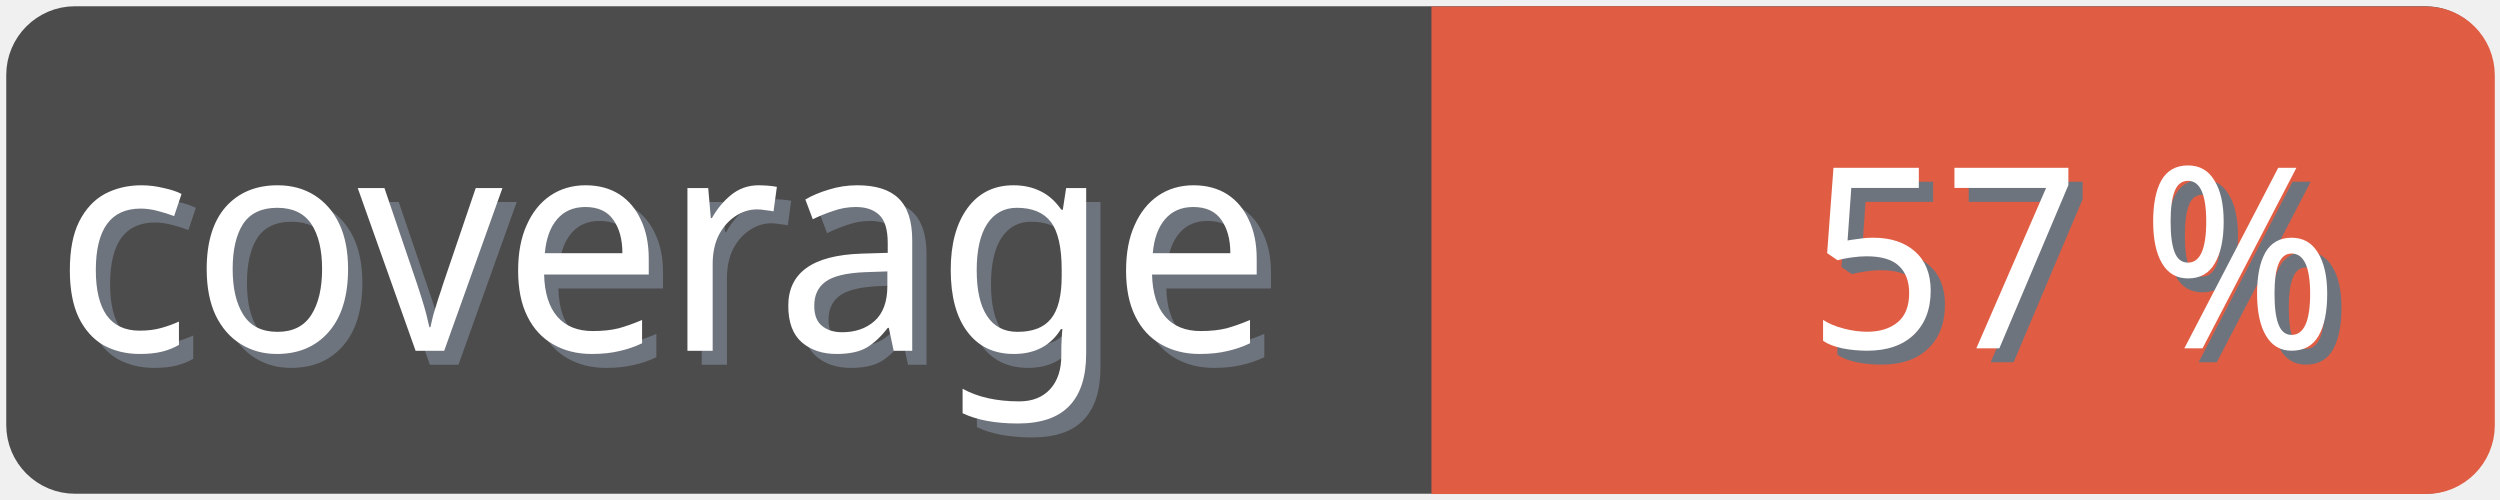
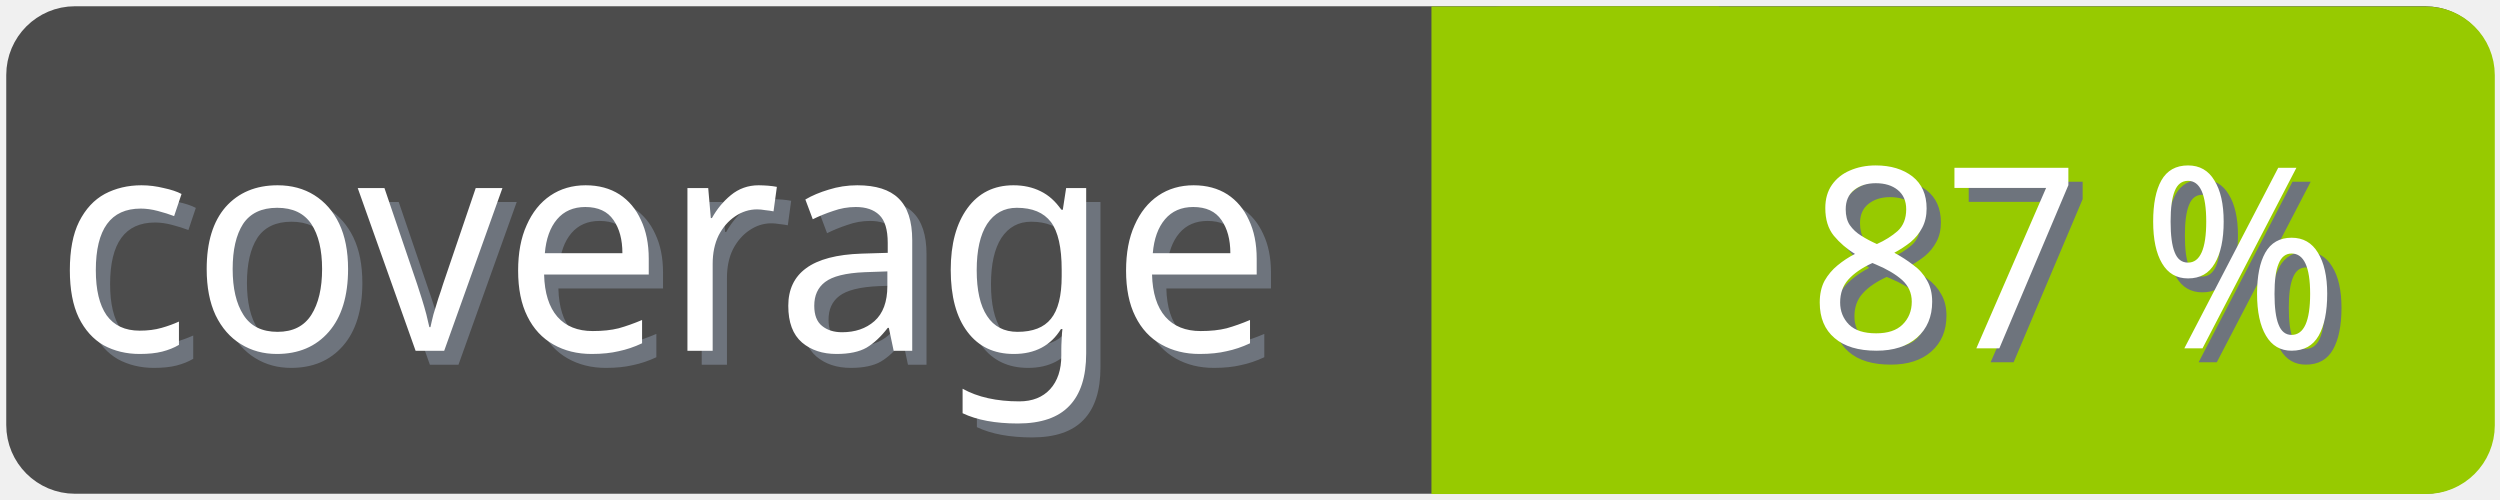
<svg xmlns="http://www.w3.org/2000/svg" width="100" height="20">
  <g>
    <rect fill="none" id="canvas_background" height="22" width="102" y="-1" x="-1" />
  </g>
  <g>
    <rect rx="2" id="svg_1" height="18" width="98" y="1" x="1" stroke-width="1.5" stroke="#4c4c4c" fill="#4c4c4c" />
    <text transform="matrix(0.95, 0, 0, 1.01133, 0.0809801, -0.0237383)" font-weight="normal" xml:space="preserve" text-anchor="start" font-family="'Trebuchet MS', Gadget, sans-serif" font-size="12" id="svg_8" y="14.45" x="2.8" stroke-width="0" stroke="#4c4c4c" fill="#6e747d">coverage</text>
    <text transform="matrix(0.95, 0, 0, 1.01133, 0.0809801, -0.0237383)" font-weight="normal" xml:space="preserve" text-anchor="start" font-family="'Trebuchet MS', Gadget, sans-serif" font-size="12" id="svg_3" y="13.9" x="2.2" stroke-width="0" stroke="#4c4c4c" fill="#ffffff">coverage</text>
-     <rect rx="2" id="svg_5" height="18" width="40.905" y="1.011" x="58.137" stroke-width="1.5" stroke="#e05d44" fill="#e05d44" />
-     <rect id="svg_7" height="18" width="10" y="1.011" x="58.008" stroke-width="1.5" stroke="#e05d44" fill="#e05d44" />
-     <text transform="matrix(0.95, 0, 0, 1.01133, 0.0809801, -0.0237383)" font-weight="normal" xml:space="preserve" text-anchor="end" font-family="'Trebuchet MS', Gadget, sans-serif" font-size="10" id="svg_10" y="14.35" x="99" stroke-width="0" stroke="#4c4c4c" fill="#6e747d">57 %</text>
-     <text transform="matrix(0.95, 0, 0, 1.01133, 0.0809801, -0.0237383)" font-weight="normal" xml:space="preserve" text-anchor="end" font-family="'Trebuchet MS', Gadget, sans-serif" font-size="10" id="svg_9" y="13.8" x="98.4" stroke-width="0" stroke="#4c4c4c" fill="#ffffff">57 %</text>
+     <rect rx="2" id="svg_5" height="18" width="40.905" y="1.011" x="58.137" stroke-width="1.5" stroke="#97ca00" fill="#97ca00" />
+     <rect id="svg_7" height="18" width="10" y="1.011" x="58.008" stroke-width="1.5" stroke="#97ca00" fill="#97ca00" />
+     <text transform="matrix(0.95, 0, 0, 1.01133, 0.0809801, -0.0237383)" font-weight="normal" xml:space="preserve" text-anchor="end" font-family="'Trebuchet MS', Gadget, sans-serif" font-size="10" id="svg_10" y="14.35" x="99" stroke-width="0" stroke="#4c4c4c" fill="#6e747d">87 %</text>
+     <text transform="matrix(0.95, 0, 0, 1.01133, 0.0809801, -0.0237383)" font-weight="normal" xml:space="preserve" text-anchor="end" font-family="'Trebuchet MS', Gadget, sans-serif" font-size="10" id="svg_9" y="13.8" x="98.4" stroke-width="0" stroke="#4c4c4c" fill="#ffffff">87 %</text>
  </g>
</svg>
